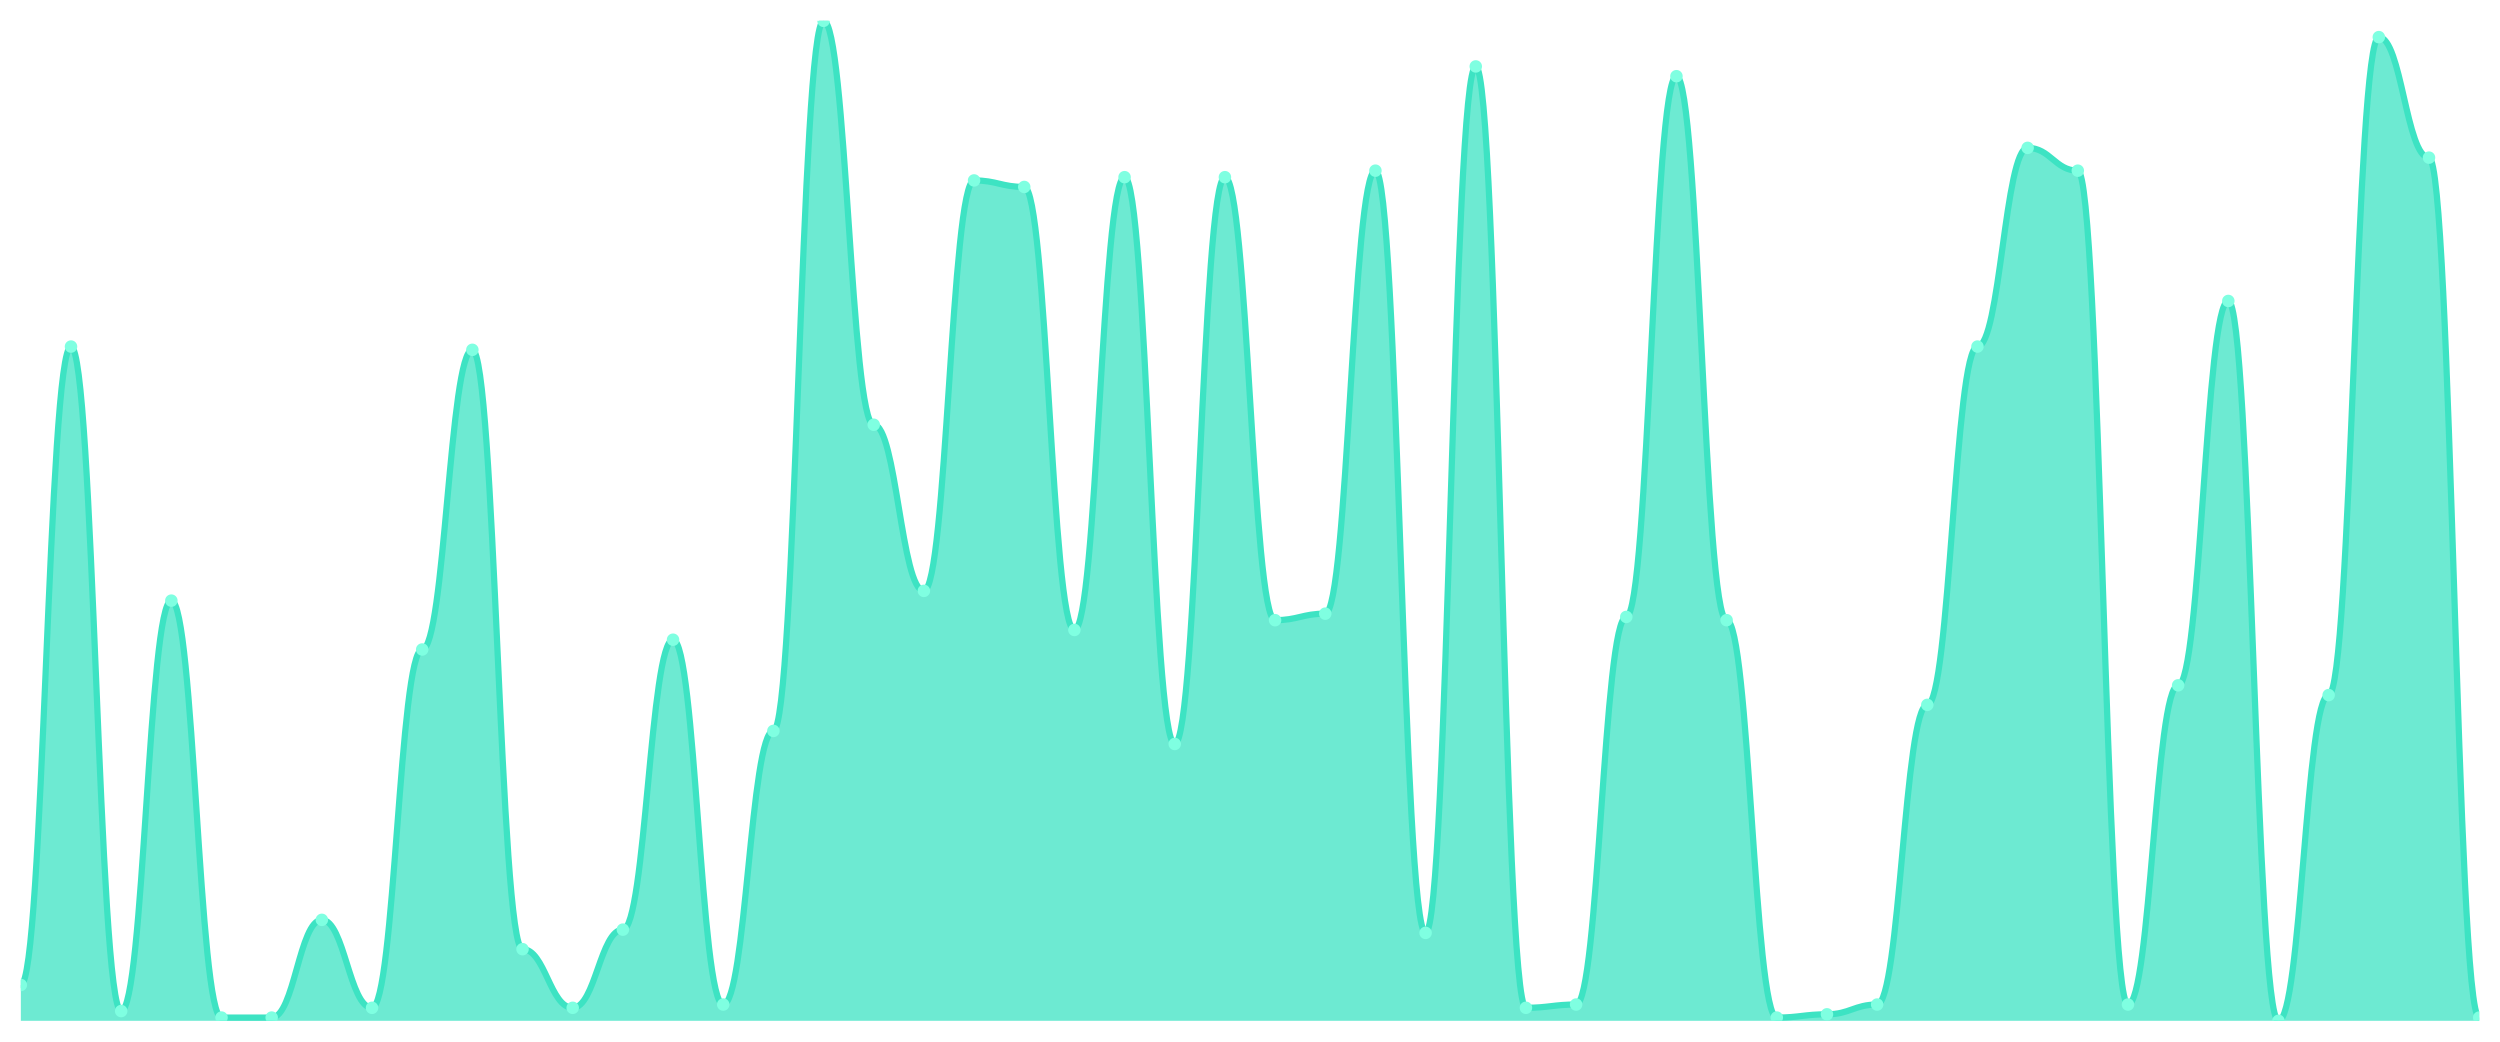
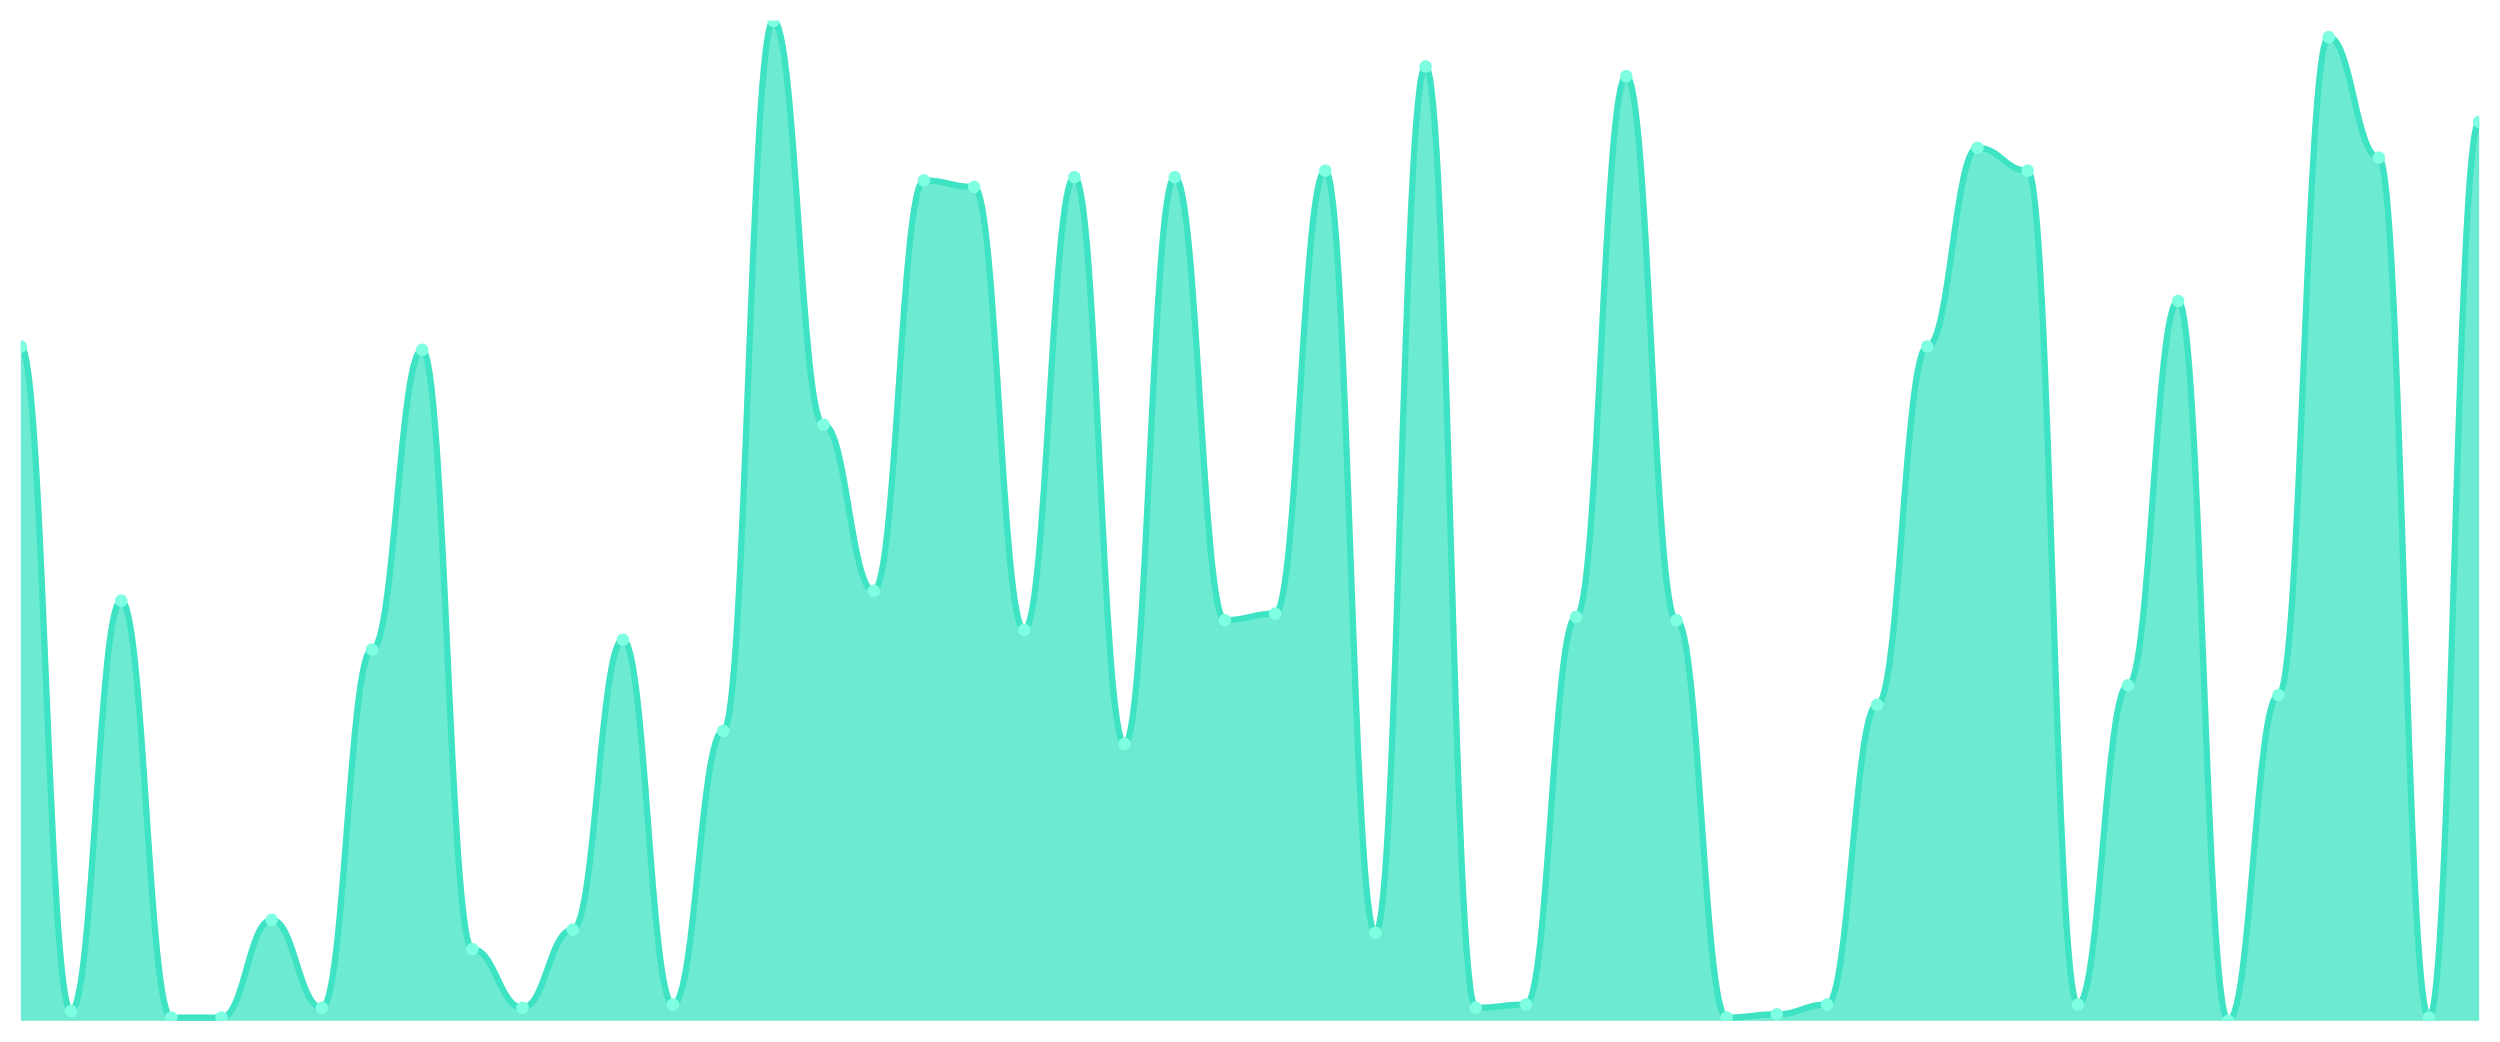
<svg xmlns="http://www.w3.org/2000/svg" viewBox="0 0 1200 500" width="1200" height="500">
  <defs>
    <clipPath id="c">
      <rect x="10" y="10" width="1180" height="480" />
    </clipPath>
  </defs>
  <rect width="1200" height="500" fill="none" />
  <g clip-path="url(#c)">
-     <path d="M 10,490 L 10,472.801 C 20.837,472.801 23.245,166.352 34.082,166.352 C 44.918,166.352 47.327,485.309 58.163,485.309 C 69,485.309 71.408,288.306 82.245,288.306 C 93.082,288.306 95.49,488.436 106.327,488.436 C 117.163,488.436 119.571,488.436 130.408,488.436 C 141.245,488.436 143.653,441.531 154.49,441.531 C 165.327,441.531 167.735,483.746 178.571,483.746 C 189.408,483.746 191.816,311.759 202.653,311.759 C 213.49,311.759 215.898,167.915 226.735,167.915 C 237.571,167.915 239.98,455.603 250.816,455.603 C 261.653,455.603 264.061,483.746 274.898,483.746 C 285.735,483.746 288.143,446.221 298.98,446.221 C 309.816,446.221 312.224,307.068 323.061,307.068 C 333.898,307.068 336.306,482.182 347.143,482.182 C 357.98,482.182 360.388,350.847 371.224,350.847 C 382.061,350.847 384.469,10 395.306,10 C 406.143,10 408.551,203.876 419.388,203.876 C 430.224,203.876 432.633,283.616 443.469,283.616 C 454.306,283.616 456.714,86.612 467.551,86.612 C 478.388,86.612 480.796,89.739 491.633,89.739 C 502.469,89.739 504.878,302.378 515.714,302.378 C 526.551,302.378 528.959,85.049 539.796,85.049 C 550.633,85.049 553.041,357.101 563.878,357.101 C 574.714,357.101 577.122,85.049 587.959,85.049 C 598.796,85.049 601.204,297.687 612.041,297.687 C 622.878,297.687 625.286,294.56 636.122,294.56 C 646.959,294.56 649.367,81.922 660.204,81.922 C 671.041,81.922 673.449,447.785 684.286,447.785 C 695.122,447.785 697.531,31.889 708.367,31.889 C 719.204,31.889 721.612,483.746 732.449,483.746 C 743.286,483.746 745.694,482.182 756.531,482.182 C 767.367,482.182 769.776,296.124 780.612,296.124 C 791.449,296.124 793.857,36.58 804.694,36.58 C 815.531,36.58 817.939,297.687 828.776,297.687 C 839.612,297.687 842.02,488.436 852.857,488.436 C 863.694,488.436 866.102,486.873 876.939,486.873 C 887.776,486.873 890.184,482.182 901.02,482.182 C 911.857,482.182 914.265,338.339 925.102,338.339 C 935.939,338.339 938.347,166.352 949.184,166.352 C 960.02,166.352 962.429,70.977 973.265,70.977 C 984.102,70.977 986.51,81.922 997.347,81.922 C 1008.184,81.922 1010.592,482.182 1021.429,482.182 C 1032.265,482.182 1034.673,328.958 1045.51,328.958 C 1056.347,328.958 1058.755,144.463 1069.592,144.463 C 1080.429,144.463 1082.837,490 1093.673,490 C 1104.51,490 1106.918,333.648 1117.755,333.648 C 1128.592,333.648 1131,17.818 1141.837,17.818 C 1152.673,17.818 1155.082,75.668 1165.918,75.668 C 1176.755,75.668 1179.163,488.436 1190,488.436 L 1190,490 Z" fill="rgba(61,227,195,0.75)" />
-     <path d="M 10,472.801 C 20.837,472.801 23.245,166.352 34.082,166.352 C 44.918,166.352 47.327,485.309 58.163,485.309 C 69,485.309 71.408,288.306 82.245,288.306 C 93.082,288.306 95.49,488.436 106.327,488.436 C 117.163,488.436 119.571,488.436 130.408,488.436 C 141.245,488.436 143.653,441.531 154.49,441.531 C 165.327,441.531 167.735,483.746 178.571,483.746 C 189.408,483.746 191.816,311.759 202.653,311.759 C 213.49,311.759 215.898,167.915 226.735,167.915 C 237.571,167.915 239.98,455.603 250.816,455.603 C 261.653,455.603 264.061,483.746 274.898,483.746 C 285.735,483.746 288.143,446.221 298.98,446.221 C 309.816,446.221 312.224,307.068 323.061,307.068 C 333.898,307.068 336.306,482.182 347.143,482.182 C 357.98,482.182 360.388,350.847 371.224,350.847 C 382.061,350.847 384.469,10 395.306,10 C 406.143,10 408.551,203.876 419.388,203.876 C 430.224,203.876 432.633,283.616 443.469,283.616 C 454.306,283.616 456.714,86.612 467.551,86.612 C 478.388,86.612 480.796,89.739 491.633,89.739 C 502.469,89.739 504.878,302.378 515.714,302.378 C 526.551,302.378 528.959,85.049 539.796,85.049 C 550.633,85.049 553.041,357.101 563.878,357.101 C 574.714,357.101 577.122,85.049 587.959,85.049 C 598.796,85.049 601.204,297.687 612.041,297.687 C 622.878,297.687 625.286,294.56 636.122,294.56 C 646.959,294.56 649.367,81.922 660.204,81.922 C 671.041,81.922 673.449,447.785 684.286,447.785 C 695.122,447.785 697.531,31.889 708.367,31.889 C 719.204,31.889 721.612,483.746 732.449,483.746 C 743.286,483.746 745.694,482.182 756.531,482.182 C 767.367,482.182 769.776,296.124 780.612,296.124 C 791.449,296.124 793.857,36.58 804.694,36.58 C 815.531,36.58 817.939,297.687 828.776,297.687 C 839.612,297.687 842.02,488.436 852.857,488.436 C 863.694,488.436 866.102,486.873 876.939,486.873 C 887.776,486.873 890.184,482.182 901.02,482.182 C 911.857,482.182 914.265,338.339 925.102,338.339 C 935.939,338.339 938.347,166.352 949.184,166.352 C 960.02,166.352 962.429,70.977 973.265,70.977 C 984.102,70.977 986.51,81.922 997.347,81.922 C 1008.184,81.922 1010.592,482.182 1021.429,482.182 C 1032.265,482.182 1034.673,328.958 1045.51,328.958 C 1056.347,328.958 1058.755,144.463 1069.592,144.463 C 1080.429,144.463 1082.837,490 1093.673,490 C 1104.51,490 1106.918,333.648 1117.755,333.648 C 1128.592,333.648 1131,17.818 1141.837,17.818 C 1152.673,17.818 1155.082,75.668 1165.918,75.668 C 1176.755,75.668 1179.163,488.436 1190,488.436" fill="none" stroke="#3de3c3" stroke-width="3" stroke-linecap="round" stroke-linejoin="round" />
-     <circle cx="10" cy="472.801" r="3" fill="#7fffe1" />
-     <circle cx="34.082" cy="166.352" r="3" fill="#7fffe1" />
-     <circle cx="58.163" cy="485.309" r="3" fill="#7fffe1" />
-     <circle cx="82.245" cy="288.306" r="3" fill="#7fffe1" />
+     <path d="M 10,490 L 10,166.352 C 20.837,166.352 23.245,485.309 34.082,485.309 C 44.918,485.309 47.327,288.306 58.163,288.306 C 69,288.306 71.408,488.436 82.245,488.436 C 93.082,488.436 95.49,488.436 106.327,488.436 C 117.163,488.436 119.571,441.531 130.408,441.531 C 141.245,441.531 143.653,483.746 154.49,483.746 C 165.327,483.746 167.735,311.759 178.571,311.759 C 189.408,311.759 191.816,167.915 202.653,167.915 C 213.49,167.915 215.898,455.603 226.735,455.603 C 237.571,455.603 239.98,483.746 250.816,483.746 C 261.653,483.746 264.061,446.221 274.898,446.221 C 285.735,446.221 288.143,307.068 298.98,307.068 C 309.816,307.068 312.224,482.182 323.061,482.182 C 333.898,482.182 336.306,350.847 347.143,350.847 C 357.98,350.847 360.388,10 371.224,10 C 382.061,10 384.469,203.876 395.306,203.876 C 406.143,203.876 408.551,283.616 419.388,283.616 C 430.224,283.616 432.633,86.612 443.469,86.612 C 454.306,86.612 456.714,89.739 467.551,89.739 C 478.388,89.739 480.796,302.378 491.633,302.378 C 502.469,302.378 504.878,85.049 515.714,85.049 C 526.551,85.049 528.959,357.101 539.796,357.101 C 550.633,357.101 553.041,85.049 563.878,85.049 C 574.714,85.049 577.122,297.687 587.959,297.687 C 598.796,297.687 601.204,294.56 612.041,294.56 C 622.878,294.56 625.286,81.922 636.122,81.922 C 646.959,81.922 649.367,447.785 660.204,447.785 C 671.041,447.785 673.449,31.889 684.286,31.889 C 695.122,31.889 697.531,483.746 708.367,483.746 C 719.204,483.746 721.612,482.182 732.449,482.182 C 743.286,482.182 745.694,296.124 756.531,296.124 C 767.367,296.124 769.776,36.58 780.612,36.58 C 791.449,36.58 793.857,297.687 804.694,297.687 C 815.531,297.687 817.939,488.436 828.776,488.436 C 839.612,488.436 842.02,486.873 852.857,486.873 C 863.694,486.873 866.102,482.182 876.939,482.182 C 887.776,482.182 890.184,338.339 901.02,338.339 C 911.857,338.339 914.265,166.352 925.102,166.352 C 935.939,166.352 938.347,70.977 949.184,70.977 C 960.02,70.977 962.429,81.922 973.265,81.922 C 984.102,81.922 986.51,482.182 997.347,482.182 C 1008.184,482.182 1010.592,328.958 1021.429,328.958 C 1032.265,328.958 1034.673,144.463 1045.51,144.463 C 1056.347,144.463 1058.755,490 1069.592,490 C 1080.429,490 1082.837,333.648 1093.673,333.648 C 1104.51,333.648 1106.918,17.818 1117.755,17.818 C 1128.592,17.818 1131,75.668 1141.837,75.668 C 1152.673,75.668 1155.082,488.436 1165.918,488.436 C 1176.755,488.436 1179.163,58.469 1190,58.469 L 1190,490 Z" fill="rgba(61,227,195,0.75)" />
+     <path d="M 10,166.352 C 20.837,166.352 23.245,485.309 34.082,485.309 C 44.918,485.309 47.327,288.306 58.163,288.306 C 69,288.306 71.408,488.436 82.245,488.436 C 93.082,488.436 95.49,488.436 106.327,488.436 C 117.163,488.436 119.571,441.531 130.408,441.531 C 141.245,441.531 143.653,483.746 154.49,483.746 C 165.327,483.746 167.735,311.759 178.571,311.759 C 189.408,311.759 191.816,167.915 202.653,167.915 C 213.49,167.915 215.898,455.603 226.735,455.603 C 237.571,455.603 239.98,483.746 250.816,483.746 C 261.653,483.746 264.061,446.221 274.898,446.221 C 285.735,446.221 288.143,307.068 298.98,307.068 C 309.816,307.068 312.224,482.182 323.061,482.182 C 333.898,482.182 336.306,350.847 347.143,350.847 C 357.98,350.847 360.388,10 371.224,10 C 382.061,10 384.469,203.876 395.306,203.876 C 406.143,203.876 408.551,283.616 419.388,283.616 C 430.224,283.616 432.633,86.612 443.469,86.612 C 454.306,86.612 456.714,89.739 467.551,89.739 C 478.388,89.739 480.796,302.378 491.633,302.378 C 502.469,302.378 504.878,85.049 515.714,85.049 C 526.551,85.049 528.959,357.101 539.796,357.101 C 550.633,357.101 553.041,85.049 563.878,85.049 C 574.714,85.049 577.122,297.687 587.959,297.687 C 598.796,297.687 601.204,294.56 612.041,294.56 C 622.878,294.56 625.286,81.922 636.122,81.922 C 646.959,81.922 649.367,447.785 660.204,447.785 C 671.041,447.785 673.449,31.889 684.286,31.889 C 695.122,31.889 697.531,483.746 708.367,483.746 C 719.204,483.746 721.612,482.182 732.449,482.182 C 743.286,482.182 745.694,296.124 756.531,296.124 C 767.367,296.124 769.776,36.58 780.612,36.58 C 791.449,36.58 793.857,297.687 804.694,297.687 C 815.531,297.687 817.939,488.436 828.776,488.436 C 839.612,488.436 842.02,486.873 852.857,486.873 C 863.694,486.873 866.102,482.182 876.939,482.182 C 887.776,482.182 890.184,338.339 901.02,338.339 C 911.857,338.339 914.265,166.352 925.102,166.352 C 935.939,166.352 938.347,70.977 949.184,70.977 C 960.02,70.977 962.429,81.922 973.265,81.922 C 984.102,81.922 986.51,482.182 997.347,482.182 C 1008.184,482.182 1010.592,328.958 1021.429,328.958 C 1032.265,328.958 1034.673,144.463 1045.51,144.463 C 1056.347,144.463 1058.755,490 1069.592,490 C 1080.429,490 1082.837,333.648 1093.673,333.648 C 1104.51,333.648 1106.918,17.818 1117.755,17.818 C 1128.592,17.818 1131,75.668 1141.837,75.668 C 1152.673,75.668 1155.082,488.436 1165.918,488.436 C 1176.755,488.436 1179.163,58.469 1190,58.469" fill="none" stroke="#3de3c3" stroke-width="3" stroke-linecap="round" stroke-linejoin="round" />
+     <circle cx="10" cy="166.352" r="3" fill="#7fffe1" />
+     <circle cx="34.082" cy="485.309" r="3" fill="#7fffe1" />
+     <circle cx="58.163" cy="288.306" r="3" fill="#7fffe1" />
+     <circle cx="82.245" cy="488.436" r="3" fill="#7fffe1" />
    <circle cx="106.327" cy="488.436" r="3" fill="#7fffe1" />
-     <circle cx="130.408" cy="488.436" r="3" fill="#7fffe1" />
-     <circle cx="154.49" cy="441.531" r="3" fill="#7fffe1" />
-     <circle cx="178.571" cy="483.746" r="3" fill="#7fffe1" />
-     <circle cx="202.653" cy="311.759" r="3" fill="#7fffe1" />
-     <circle cx="226.735" cy="167.915" r="3" fill="#7fffe1" />
-     <circle cx="250.816" cy="455.603" r="3" fill="#7fffe1" />
-     <circle cx="274.898" cy="483.746" r="3" fill="#7fffe1" />
-     <circle cx="298.98" cy="446.221" r="3" fill="#7fffe1" />
-     <circle cx="323.061" cy="307.068" r="3" fill="#7fffe1" />
-     <circle cx="347.143" cy="482.182" r="3" fill="#7fffe1" />
-     <circle cx="371.224" cy="350.847" r="3" fill="#7fffe1" />
-     <circle cx="395.306" cy="10" r="3" fill="#7fffe1" />
-     <circle cx="419.388" cy="203.876" r="3" fill="#7fffe1" />
-     <circle cx="443.469" cy="283.616" r="3" fill="#7fffe1" />
-     <circle cx="467.551" cy="86.612" r="3" fill="#7fffe1" />
-     <circle cx="491.633" cy="89.739" r="3" fill="#7fffe1" />
-     <circle cx="515.714" cy="302.378" r="3" fill="#7fffe1" />
-     <circle cx="539.796" cy="85.049" r="3" fill="#7fffe1" />
-     <circle cx="563.878" cy="357.101" r="3" fill="#7fffe1" />
-     <circle cx="587.959" cy="85.049" r="3" fill="#7fffe1" />
-     <circle cx="612.041" cy="297.687" r="3" fill="#7fffe1" />
-     <circle cx="636.122" cy="294.56" r="3" fill="#7fffe1" />
-     <circle cx="660.204" cy="81.922" r="3" fill="#7fffe1" />
-     <circle cx="684.286" cy="447.785" r="3" fill="#7fffe1" />
-     <circle cx="708.367" cy="31.889" r="3" fill="#7fffe1" />
-     <circle cx="732.449" cy="483.746" r="3" fill="#7fffe1" />
-     <circle cx="756.531" cy="482.182" r="3" fill="#7fffe1" />
-     <circle cx="780.612" cy="296.124" r="3" fill="#7fffe1" />
-     <circle cx="804.694" cy="36.58" r="3" fill="#7fffe1" />
-     <circle cx="828.776" cy="297.687" r="3" fill="#7fffe1" />
-     <circle cx="852.857" cy="488.436" r="3" fill="#7fffe1" />
-     <circle cx="876.939" cy="486.873" r="3" fill="#7fffe1" />
-     <circle cx="901.02" cy="482.182" r="3" fill="#7fffe1" />
-     <circle cx="925.102" cy="338.339" r="3" fill="#7fffe1" />
-     <circle cx="949.184" cy="166.352" r="3" fill="#7fffe1" />
-     <circle cx="973.265" cy="70.977" r="3" fill="#7fffe1" />
-     <circle cx="997.347" cy="81.922" r="3" fill="#7fffe1" />
-     <circle cx="1021.429" cy="482.182" r="3" fill="#7fffe1" />
-     <circle cx="1045.51" cy="328.958" r="3" fill="#7fffe1" />
-     <circle cx="1069.592" cy="144.463" r="3" fill="#7fffe1" />
-     <circle cx="1093.673" cy="490" r="3" fill="#7fffe1" />
-     <circle cx="1117.755" cy="333.648" r="3" fill="#7fffe1" />
-     <circle cx="1141.837" cy="17.818" r="3" fill="#7fffe1" />
-     <circle cx="1165.918" cy="75.668" r="3" fill="#7fffe1" />
-     <circle cx="1190" cy="488.436" r="3" fill="#7fffe1" />
+     <circle cx="130.408" cy="441.531" r="3" fill="#7fffe1" />
+     <circle cx="154.49" cy="483.746" r="3" fill="#7fffe1" />
+     <circle cx="178.571" cy="311.759" r="3" fill="#7fffe1" />
+     <circle cx="202.653" cy="167.915" r="3" fill="#7fffe1" />
+     <circle cx="226.735" cy="455.603" r="3" fill="#7fffe1" />
+     <circle cx="250.816" cy="483.746" r="3" fill="#7fffe1" />
+     <circle cx="274.898" cy="446.221" r="3" fill="#7fffe1" />
+     <circle cx="298.98" cy="307.068" r="3" fill="#7fffe1" />
+     <circle cx="323.061" cy="482.182" r="3" fill="#7fffe1" />
+     <circle cx="347.143" cy="350.847" r="3" fill="#7fffe1" />
+     <circle cx="371.224" cy="10" r="3" fill="#7fffe1" />
+     <circle cx="395.306" cy="203.876" r="3" fill="#7fffe1" />
+     <circle cx="419.388" cy="283.616" r="3" fill="#7fffe1" />
+     <circle cx="443.469" cy="86.612" r="3" fill="#7fffe1" />
+     <circle cx="467.551" cy="89.739" r="3" fill="#7fffe1" />
+     <circle cx="491.633" cy="302.378" r="3" fill="#7fffe1" />
+     <circle cx="515.714" cy="85.049" r="3" fill="#7fffe1" />
+     <circle cx="539.796" cy="357.101" r="3" fill="#7fffe1" />
+     <circle cx="563.878" cy="85.049" r="3" fill="#7fffe1" />
+     <circle cx="587.959" cy="297.687" r="3" fill="#7fffe1" />
+     <circle cx="612.041" cy="294.56" r="3" fill="#7fffe1" />
+     <circle cx="636.122" cy="81.922" r="3" fill="#7fffe1" />
+     <circle cx="660.204" cy="447.785" r="3" fill="#7fffe1" />
+     <circle cx="684.286" cy="31.889" r="3" fill="#7fffe1" />
+     <circle cx="708.367" cy="483.746" r="3" fill="#7fffe1" />
+     <circle cx="732.449" cy="482.182" r="3" fill="#7fffe1" />
+     <circle cx="756.531" cy="296.124" r="3" fill="#7fffe1" />
+     <circle cx="780.612" cy="36.58" r="3" fill="#7fffe1" />
+     <circle cx="804.694" cy="297.687" r="3" fill="#7fffe1" />
+     <circle cx="828.776" cy="488.436" r="3" fill="#7fffe1" />
+     <circle cx="852.857" cy="486.873" r="3" fill="#7fffe1" />
+     <circle cx="876.939" cy="482.182" r="3" fill="#7fffe1" />
+     <circle cx="901.02" cy="338.339" r="3" fill="#7fffe1" />
+     <circle cx="925.102" cy="166.352" r="3" fill="#7fffe1" />
+     <circle cx="949.184" cy="70.977" r="3" fill="#7fffe1" />
+     <circle cx="973.265" cy="81.922" r="3" fill="#7fffe1" />
+     <circle cx="997.347" cy="482.182" r="3" fill="#7fffe1" />
+     <circle cx="1021.429" cy="328.958" r="3" fill="#7fffe1" />
+     <circle cx="1045.51" cy="144.463" r="3" fill="#7fffe1" />
+     <circle cx="1069.592" cy="490" r="3" fill="#7fffe1" />
+     <circle cx="1093.673" cy="333.648" r="3" fill="#7fffe1" />
+     <circle cx="1117.755" cy="17.818" r="3" fill="#7fffe1" />
+     <circle cx="1141.837" cy="75.668" r="3" fill="#7fffe1" />
+     <circle cx="1165.918" cy="488.436" r="3" fill="#7fffe1" />
+     <circle cx="1190" cy="58.469" r="3" fill="#7fffe1" />
  </g>
</svg>
